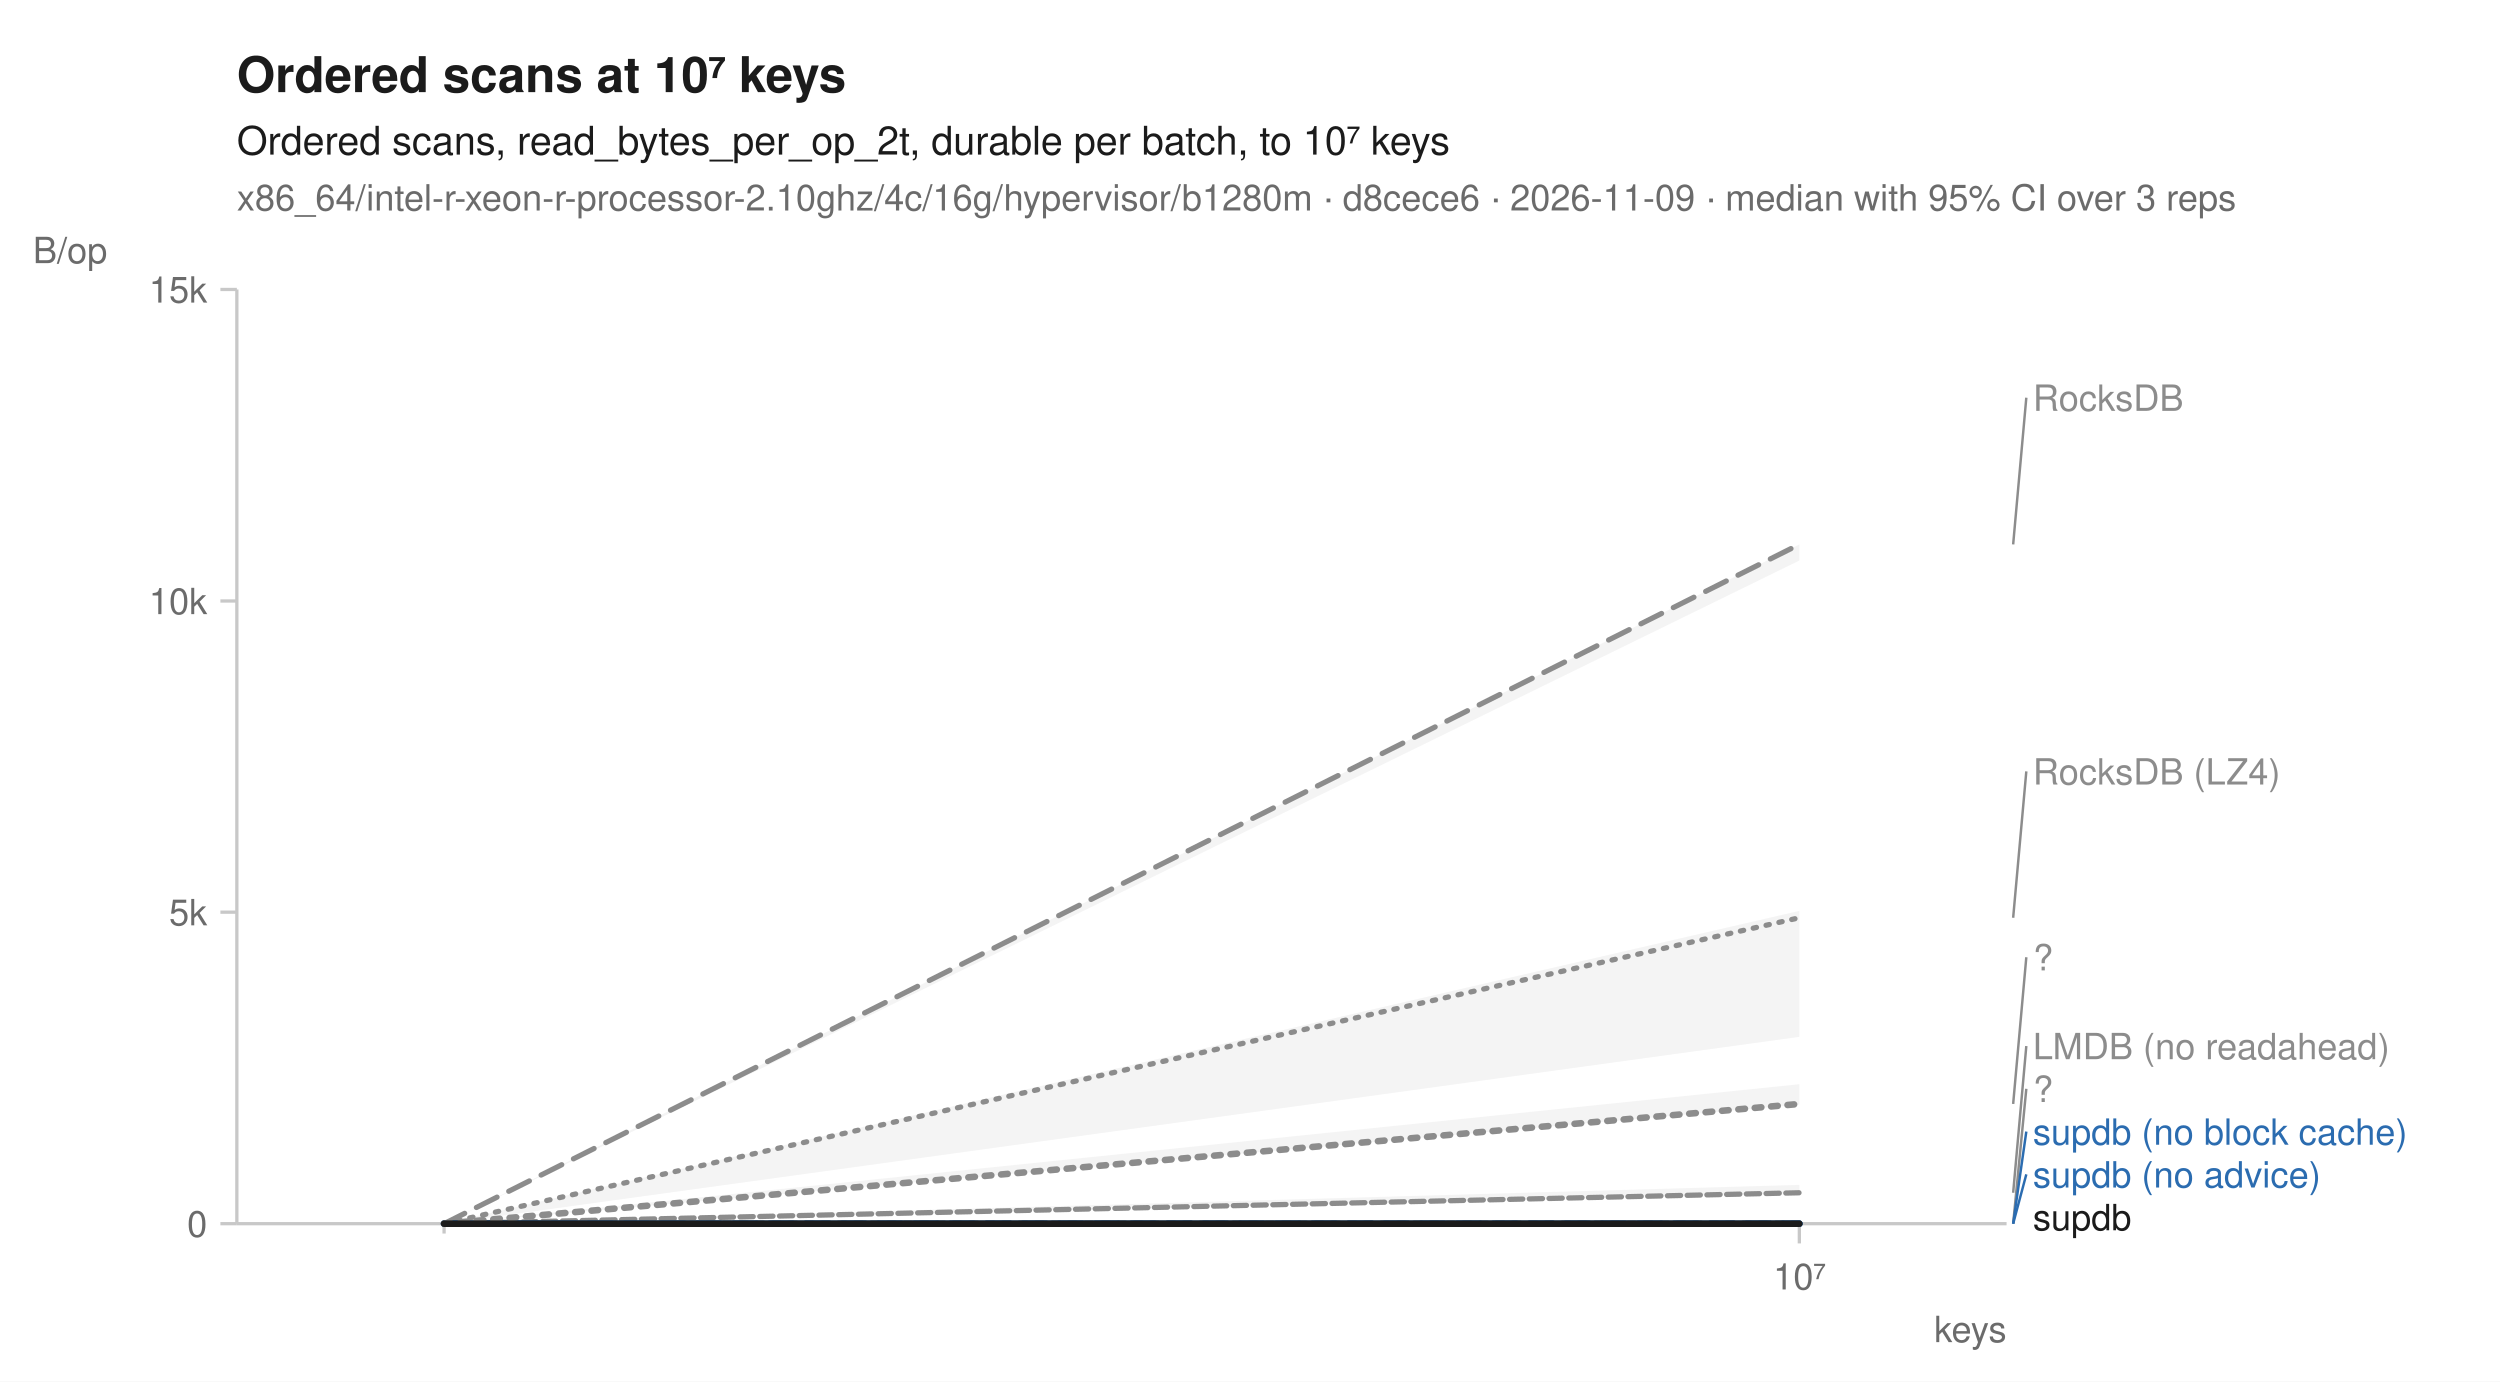
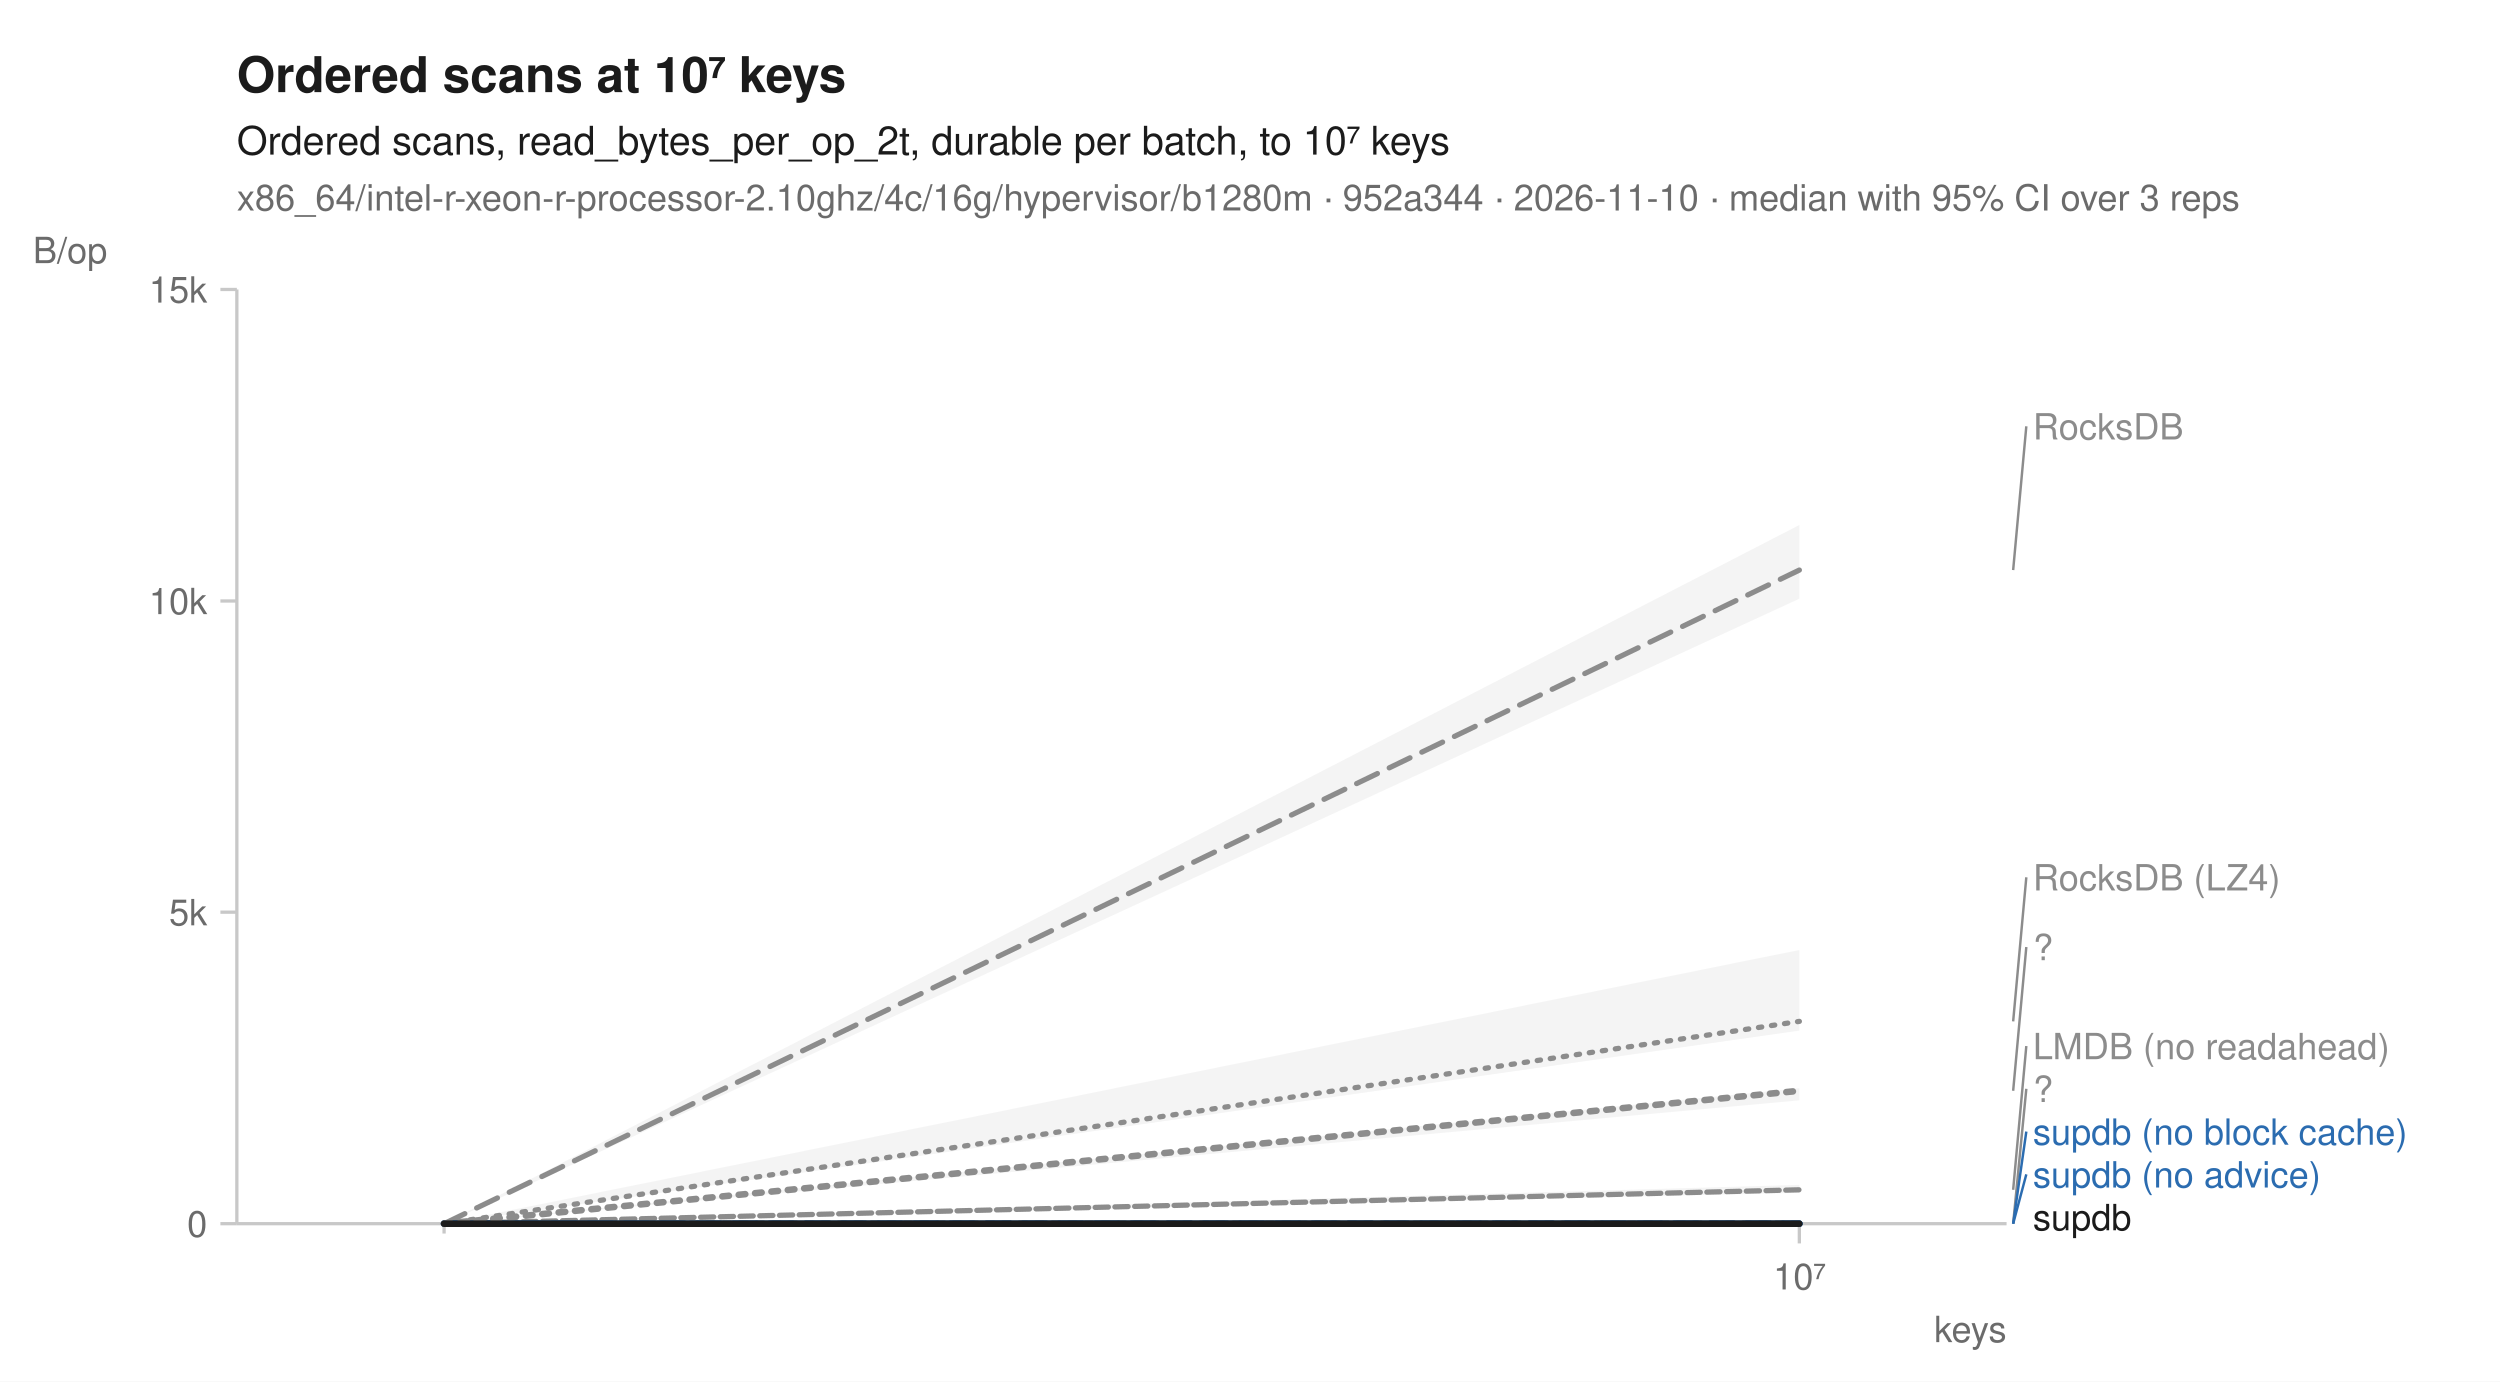
<svg xmlns="http://www.w3.org/2000/svg" width="760" height="420" viewBox="0 0 760 420" font-family="-apple-system, BlinkMacSystemFont, 'Segoe UI', Helvetica, Arial, sans-serif" fill="#1b1b1b">
  <rect width="760" height="420" fill="white" />
  <text x="72" y="28" font-size="15" font-weight="600">Ordered scans at 10⁷ keys</text>
  <text x="72" y="47" font-size="12">Ordered scans, read_bytes_per_op_2t, durable per batch, to 10⁷ keys</text>
-   <text x="72" y="64" font-size="11" fill="#6b6b6b">x86_64/intel-r-xeon-r-processor-2.10ghz/4c/16g/hypervisor/b1280m · d8cece6 · 2026-11-09 · median with 95% CI over 3 reps</text>
+   <text x="72" y="64" font-size="11" fill="#6b6b6b">x86_64/intel-r-xeon-r-processor-2.10ghz/4c/16g/hypervisor/b1280m · 952a344 · 2026-11-10 · median with 95% CI over 3 reps</text>
  <line x1="72" y1="372" x2="610" y2="372" stroke="#c8c8c8" stroke-width="1" />
  <line x1="72" y1="88" x2="72" y2="372" stroke="#c8c8c8" stroke-width="1" />
  <line x1="135.0" y1="372" x2="135.0" y2="375" stroke="#c8c8c8" stroke-width="1" />
  <line x1="547.0" y1="372" x2="547.0" y2="378" stroke="#c8c8c8" stroke-width="1" />
  <text x="547.0" y="392" font-size="11" text-anchor="middle" fill="#6b6b6b">10⁷</text>
  <text x="610" y="408" font-size="11" text-anchor="end" fill="#6b6b6b">keys</text>
  <line x1="67" y1="372.0" x2="72" y2="372.0" stroke="#c8c8c8" stroke-width="1" />
  <text x="63" y="376.0" font-size="11" text-anchor="end" fill="#6b6b6b">0</text>
  <line x1="67" y1="277.3" x2="72" y2="277.3" stroke="#c8c8c8" stroke-width="1" />
  <text x="63" y="281.3" font-size="11" text-anchor="end" fill="#6b6b6b">5k</text>
  <line x1="67" y1="182.7" x2="72" y2="182.7" stroke="#c8c8c8" stroke-width="1" />
  <text x="63" y="186.7" font-size="11" text-anchor="end" fill="#6b6b6b">10k</text>
  <line x1="67" y1="88.0" x2="72" y2="88.0" stroke="#c8c8c8" stroke-width="1" />
  <text x="63" y="92.0" font-size="11" text-anchor="end" fill="#6b6b6b">15k</text>
  <text x="10" y="80" font-size="11" text-anchor="start" fill="#6b6b6b">B/op</text>
-   <path d="M135.0,372.0 L547.0,276.9 L547.0,315.2 L135.0,372.0 Z" fill="#8c8c8c" fill-opacity="0.10" />
+   <path d="M135.0,372.0 L547.0,288.8 L547.0,313.3 L135.0,372.0 Z" fill="#8c8c8c" fill-opacity="0.10" />
  <path d="M135.0,372.0 L547.0,360.2 L547.0,362.6 L135.0,372.0 Z" fill="#8c8c8c" fill-opacity="0.10" />
  <path d="M135.0,372.0 L547.0,372.0 L547.0,372.0 L135.0,372.0 Z" fill="#8c8c8c" fill-opacity="0.10" />
-   <path d="M135.0,372.0 L547.0,165.5 L547.0,170.4 L135.0,372.0 Z" fill="#8c8c8c" fill-opacity="0.10" />
+   <path d="M135.0,372.0 L547.0,159.6 L547.0,182.0 L135.0,372.0 Z" fill="#8c8c8c" fill-opacity="0.10" />
  <path d="M135.0,372.0 L547.0,372.0 L547.0,372.0 L135.0,372.0 Z" fill="#2b6cb0" fill-opacity="0.10" />
  <path d="M135.0,372.0 L547.0,372.0 L547.0,372.0 L135.0,372.0 Z" fill="#2b6cb0" fill-opacity="0.10" />
-   <path d="M135.0,372.0 L547.0,329.6 L547.0,335.8 L135.0,372.0 Z" fill="#8c8c8c" fill-opacity="0.10" />
+   <path d="M135.0,372.0 L547.0,330.8 L547.0,334.5 L135.0,372.0 Z" fill="#8c8c8c" fill-opacity="0.10" />
  <path d="M135.0,372.0 L547.0,372.0 L547.0,372.0 L135.0,372.0 Z" fill="#1b1b1b" fill-opacity="0.10" />
-   <path d="M135.0,372.0 L547.0,279.0 " fill="none" stroke="#8c8c8c" stroke-width="1.6" stroke-linejoin="round" stroke-linecap="round" stroke-dasharray="1,3" />
-   <path d="M135.0,372.0 L547.0,362.6 " fill="none" stroke="#8c8c8c" stroke-width="1.6" stroke-linejoin="round" stroke-linecap="round" stroke-dasharray="4,2" />
+   <path d="M135.0,372.0 L547.0,310.5 " fill="none" stroke="#8c8c8c" stroke-width="1.6" stroke-linejoin="round" stroke-linecap="round" stroke-dasharray="1,3" />
+   <path d="M135.0,372.0 L547.0,361.7 " fill="none" stroke="#8c8c8c" stroke-width="1.6" stroke-linejoin="round" stroke-linecap="round" stroke-dasharray="4,2" />
  <path d="M135.0,372.0 L547.0,372.0 " fill="none" stroke="#8c8c8c" stroke-width="2" stroke-linejoin="round" stroke-linecap="round" stroke-dasharray="2,3" />
-   <path d="M135.0,372.0 L547.0,165.5 " fill="none" stroke="#8c8c8c" stroke-width="1.6" stroke-linejoin="round" stroke-linecap="round" stroke-dasharray="7,4" />
+   <path d="M135.0,372.0 L547.0,173.3 " fill="none" stroke="#8c8c8c" stroke-width="1.6" stroke-linejoin="round" stroke-linecap="round" stroke-dasharray="7,4" />
  <path d="M135.0,372.0 L547.0,372.0 " fill="none" stroke="#2b6cb0" stroke-width="2" stroke-linejoin="round" stroke-linecap="round" stroke-dasharray="7,4" />
  <path d="M135.0,372.0 L547.0,372.0 " fill="none" stroke="#2b6cb0" stroke-width="2" stroke-linejoin="round" stroke-linecap="round" />
-   <path d="M135.0,372.0 L547.0,335.6 " fill="none" stroke="#8c8c8c" stroke-width="2" stroke-linejoin="round" stroke-linecap="round" stroke-dasharray="2,3" />
+   <path d="M135.0,372.0 L547.0,331.6 " fill="none" stroke="#8c8c8c" stroke-width="2" stroke-linejoin="round" stroke-linecap="round" stroke-dasharray="2,3" />
  <path d="M135.0,372.0 L547.0,372.0 " fill="none" stroke="#1b1b1b" stroke-width="2" stroke-linejoin="round" stroke-linecap="round" />
-   <line x1="612.0" y1="165.5" x2="616.0" y2="120.9" stroke="#8c8c8c" stroke-width="0.75" />
-   <text x="618.0" y="124.9" font-size="11" fill="#8c8c8c">RocksDB</text>
-   <line x1="612.0" y1="279.0" x2="616.0" y2="234.5" stroke="#8c8c8c" stroke-width="0.75" />
-   <text x="618.0" y="238.5" font-size="11" fill="#8c8c8c">RocksDB (LZ4)</text>
-   <line x1="612.0" y1="335.6" x2="616.0" y2="291.0" stroke="#8c8c8c" stroke-width="0.75" />
-   <text x="618.0" y="295.0" font-size="11" fill="#8c8c8c">?</text>
-   <line x1="612.0" y1="362.6" x2="616.0" y2="318.0" stroke="#8c8c8c" stroke-width="0.75" />
+   <line x1="612.0" y1="173.3" x2="616.0" y2="129.6" stroke="#8c8c8c" stroke-width="0.75" />
+   <text x="618.0" y="133.6" font-size="11" fill="#8c8c8c">RocksDB</text>
+   <line x1="612.0" y1="310.5" x2="616.0" y2="266.7" stroke="#8c8c8c" stroke-width="0.75" />
+   <text x="618.0" y="270.7" font-size="11" fill="#8c8c8c">RocksDB (LZ4)</text>
+   <line x1="612.0" y1="331.6" x2="616.0" y2="287.9" stroke="#8c8c8c" stroke-width="0.75" />
+   <text x="618.0" y="291.9" font-size="11" fill="#8c8c8c">?</text>
+   <line x1="612.0" y1="361.7" x2="616.0" y2="318.0" stroke="#8c8c8c" stroke-width="0.75" />
  <text x="618.0" y="322.0" font-size="11" fill="#8c8c8c">LMDB (no readahead)</text>
  <line x1="612.0" y1="372.0" x2="616.0" y2="331.0" stroke="#8c8c8c" stroke-width="0.75" />
  <text x="618.0" y="335.0" font-size="11" fill="#8c8c8c">?</text>
  <line x1="612.0" y1="372.0" x2="616.0" y2="344.0" stroke="#2b6cb0" stroke-width="0.75" />
  <text x="618.0" y="348.0" font-size="11" fill="#2b6cb0">supdb (no block cache)</text>
  <line x1="612.0" y1="372.0" x2="616.0" y2="357.0" stroke="#2b6cb0" stroke-width="0.75" />
  <text x="618.0" y="361.0" font-size="11" fill="#2b6cb0">supdb (no advice)</text>
  <text x="618.0" y="374.0" font-size="11" fill="#1b1b1b">supdb</text>
</svg>
